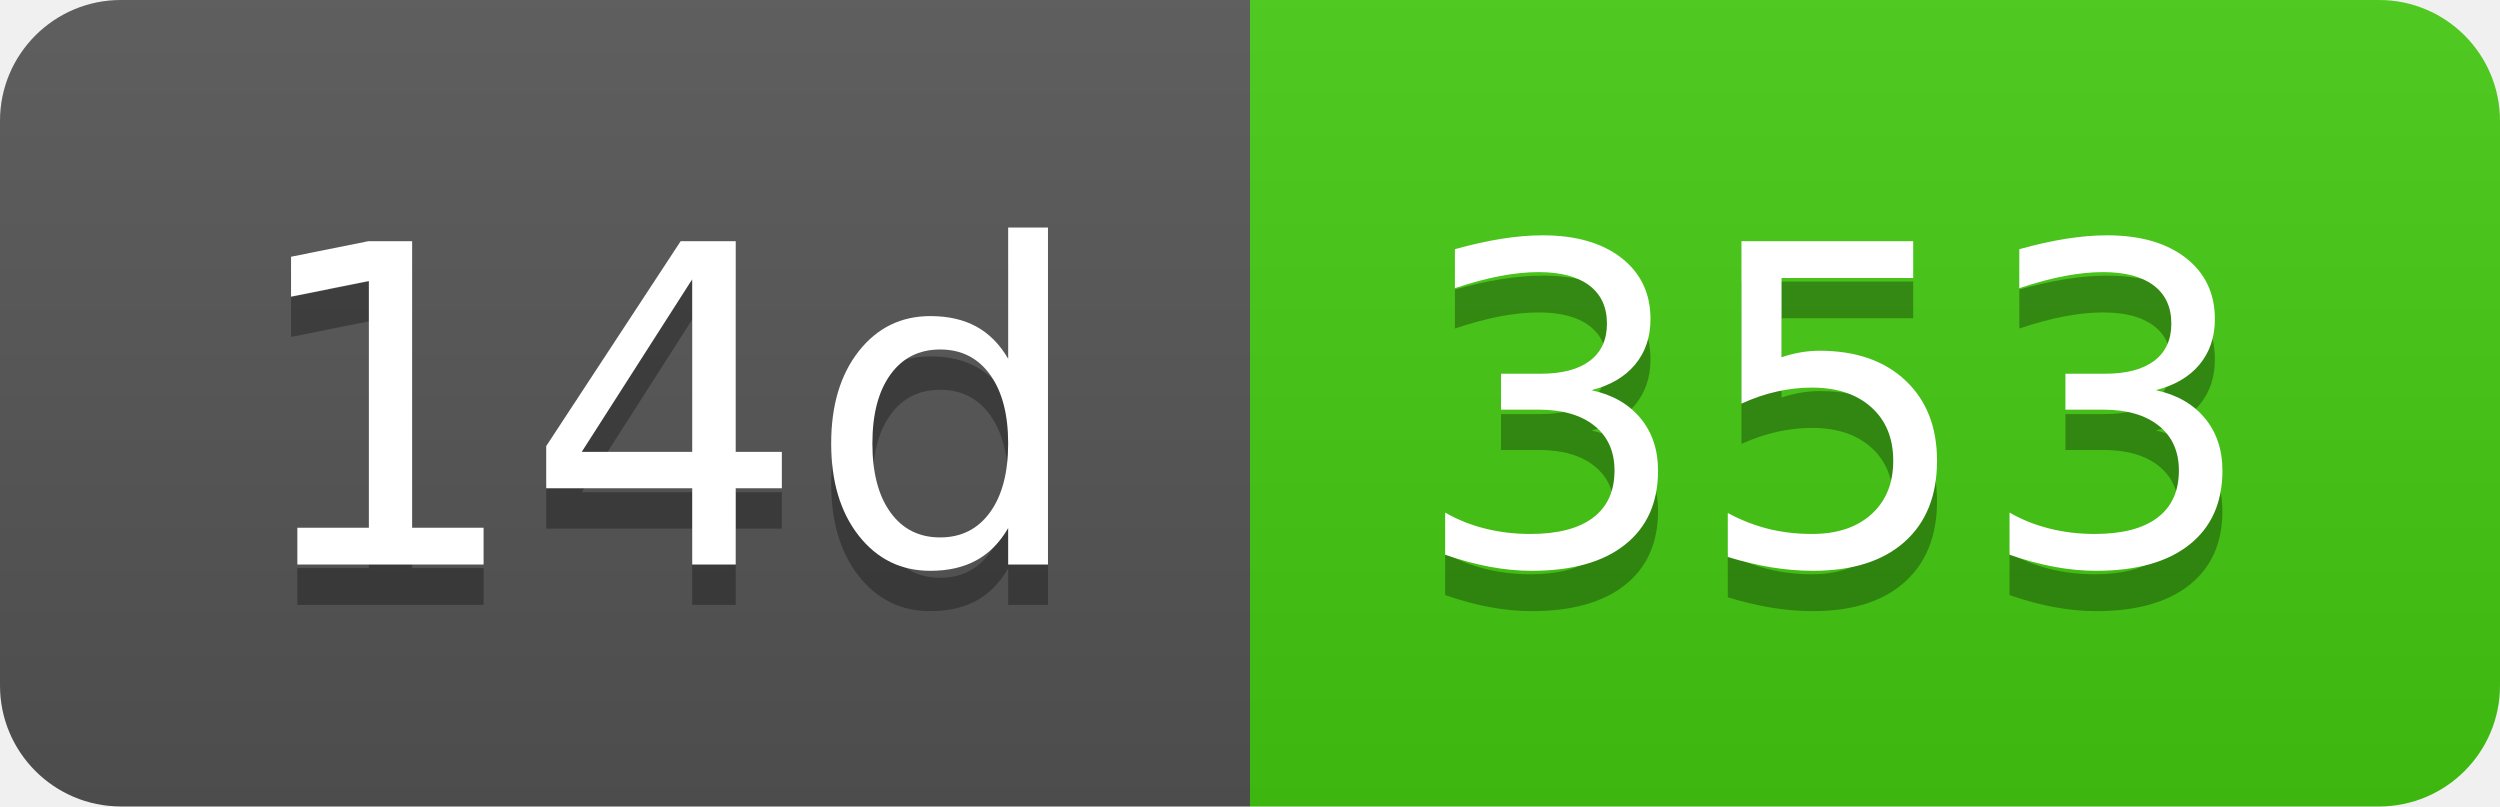
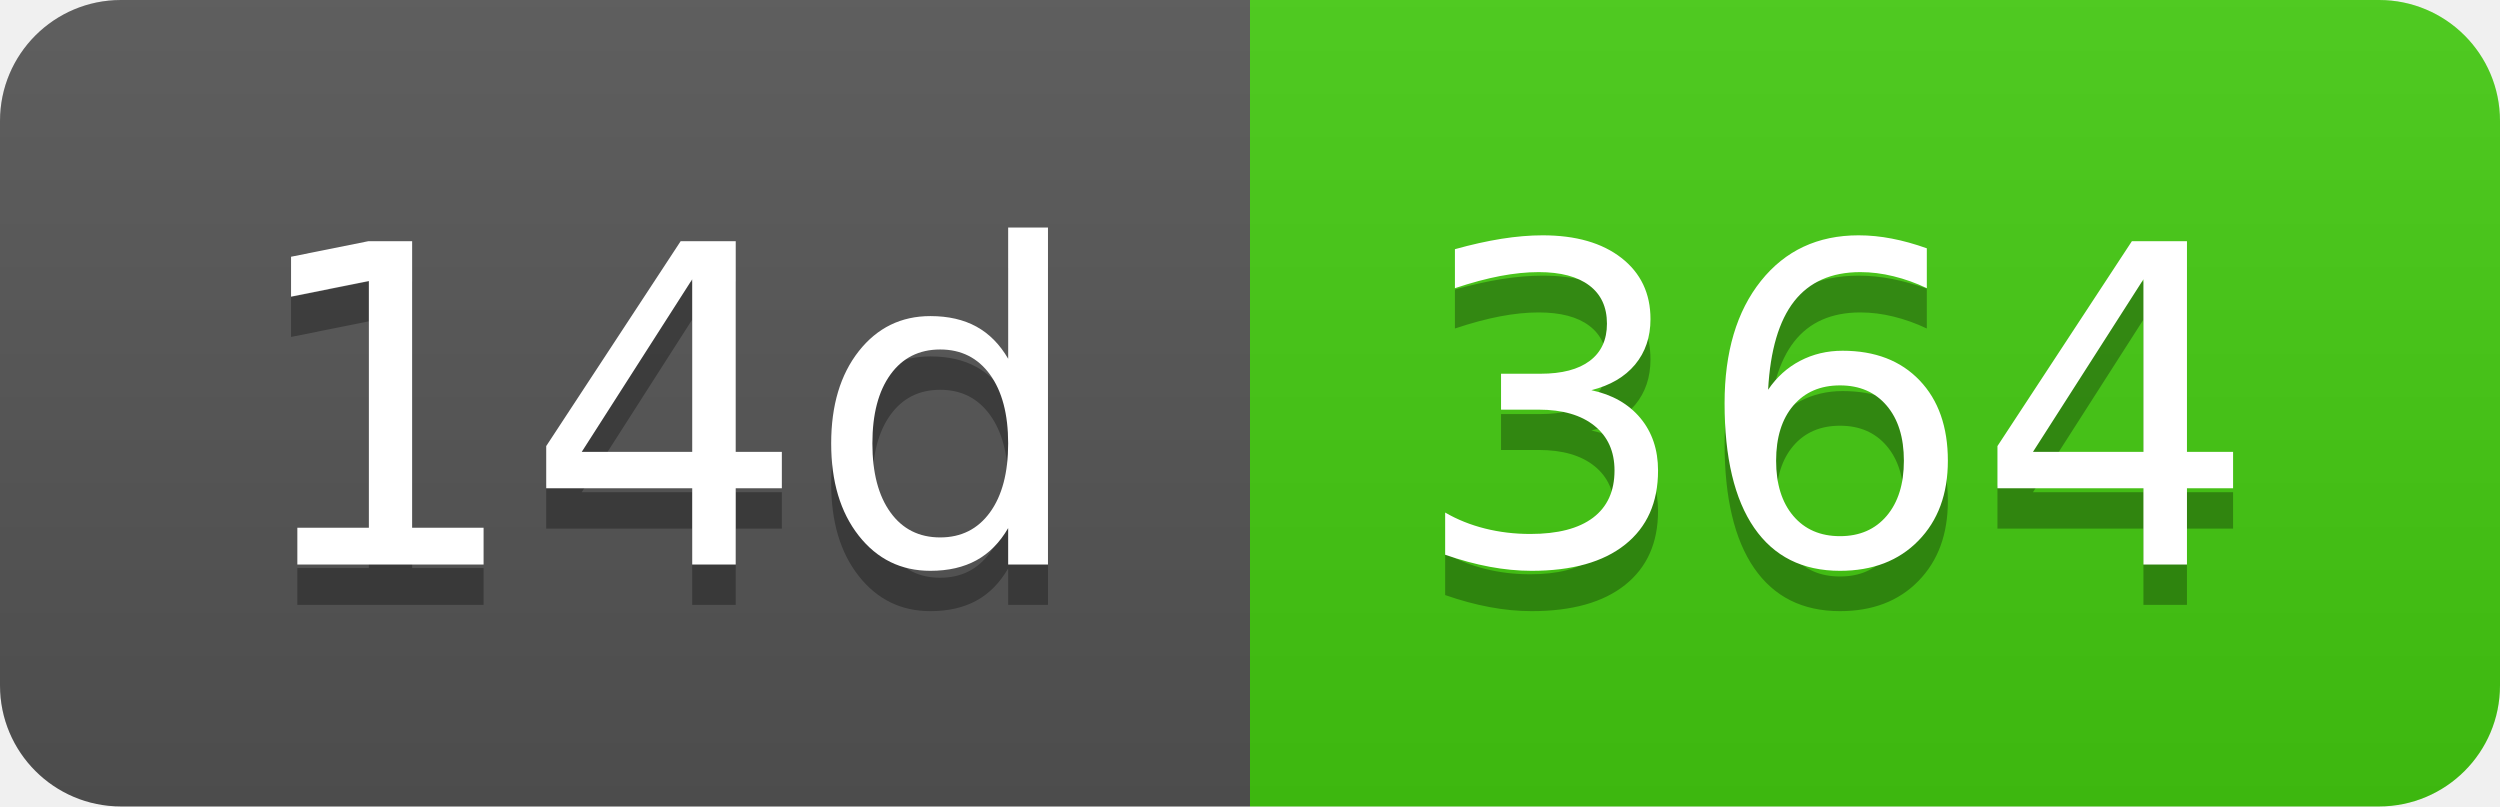
- <svg xmlns="http://www.w3.org/2000/svg" width="62" height="20" role="img" aria-label="14d: 353">
+ <svg xmlns="http://www.w3.org/2000/svg" width="62" height="20" role="img" aria-label="14d: 364">
  <linearGradient id="s" x2="0" y2="100%">
    <stop offset="0" stop-color="#bbb" stop-opacity=".1" />
    <stop offset="1" stop-opacity=".1" />
  </linearGradient>
  <clipPath id="r">
    <rect width="62" height="20" rx="3" fill="#fff" />
  </clipPath>
  <g clip-path="url(#r)">
    <rect width="31" height="20" fill="#555" />
    <rect x="31" width="31" height="20" fill="#4c1" />
    <rect width="62" height="20" fill="url(#s)" />
  </g>
  <g fill="#fff" text-anchor="middle" font-family="Verdana,Geneva,DejaVu Sans,sans-serif" text-rendering="geometricPrecision" font-size="110">
    <text aria-hidden="true" x="165" y="150" fill="#010101" fill-opacity=".3" transform="scale(.1)" textLength="210">14d</text>
    <text x="165" y="140" transform="scale(.1)" fill="#fff" textLength="210">14d</text>
-     <text aria-hidden="true" x="455" y="150" fill="#010101" fill-opacity=".3" transform="scale(.1)" textLength="210">353</text>
-     <text x="455" y="140" transform="scale(.1)" fill="#fff" textLength="210">353</text>
+     <text aria-hidden="true" x="455" y="150" fill="#010101" fill-opacity=".3" transform="scale(.1)" textLength="210">364</text>
+     <text x="455" y="140" transform="scale(.1)" fill="#fff" textLength="210">364</text>
  </g>
</svg>
